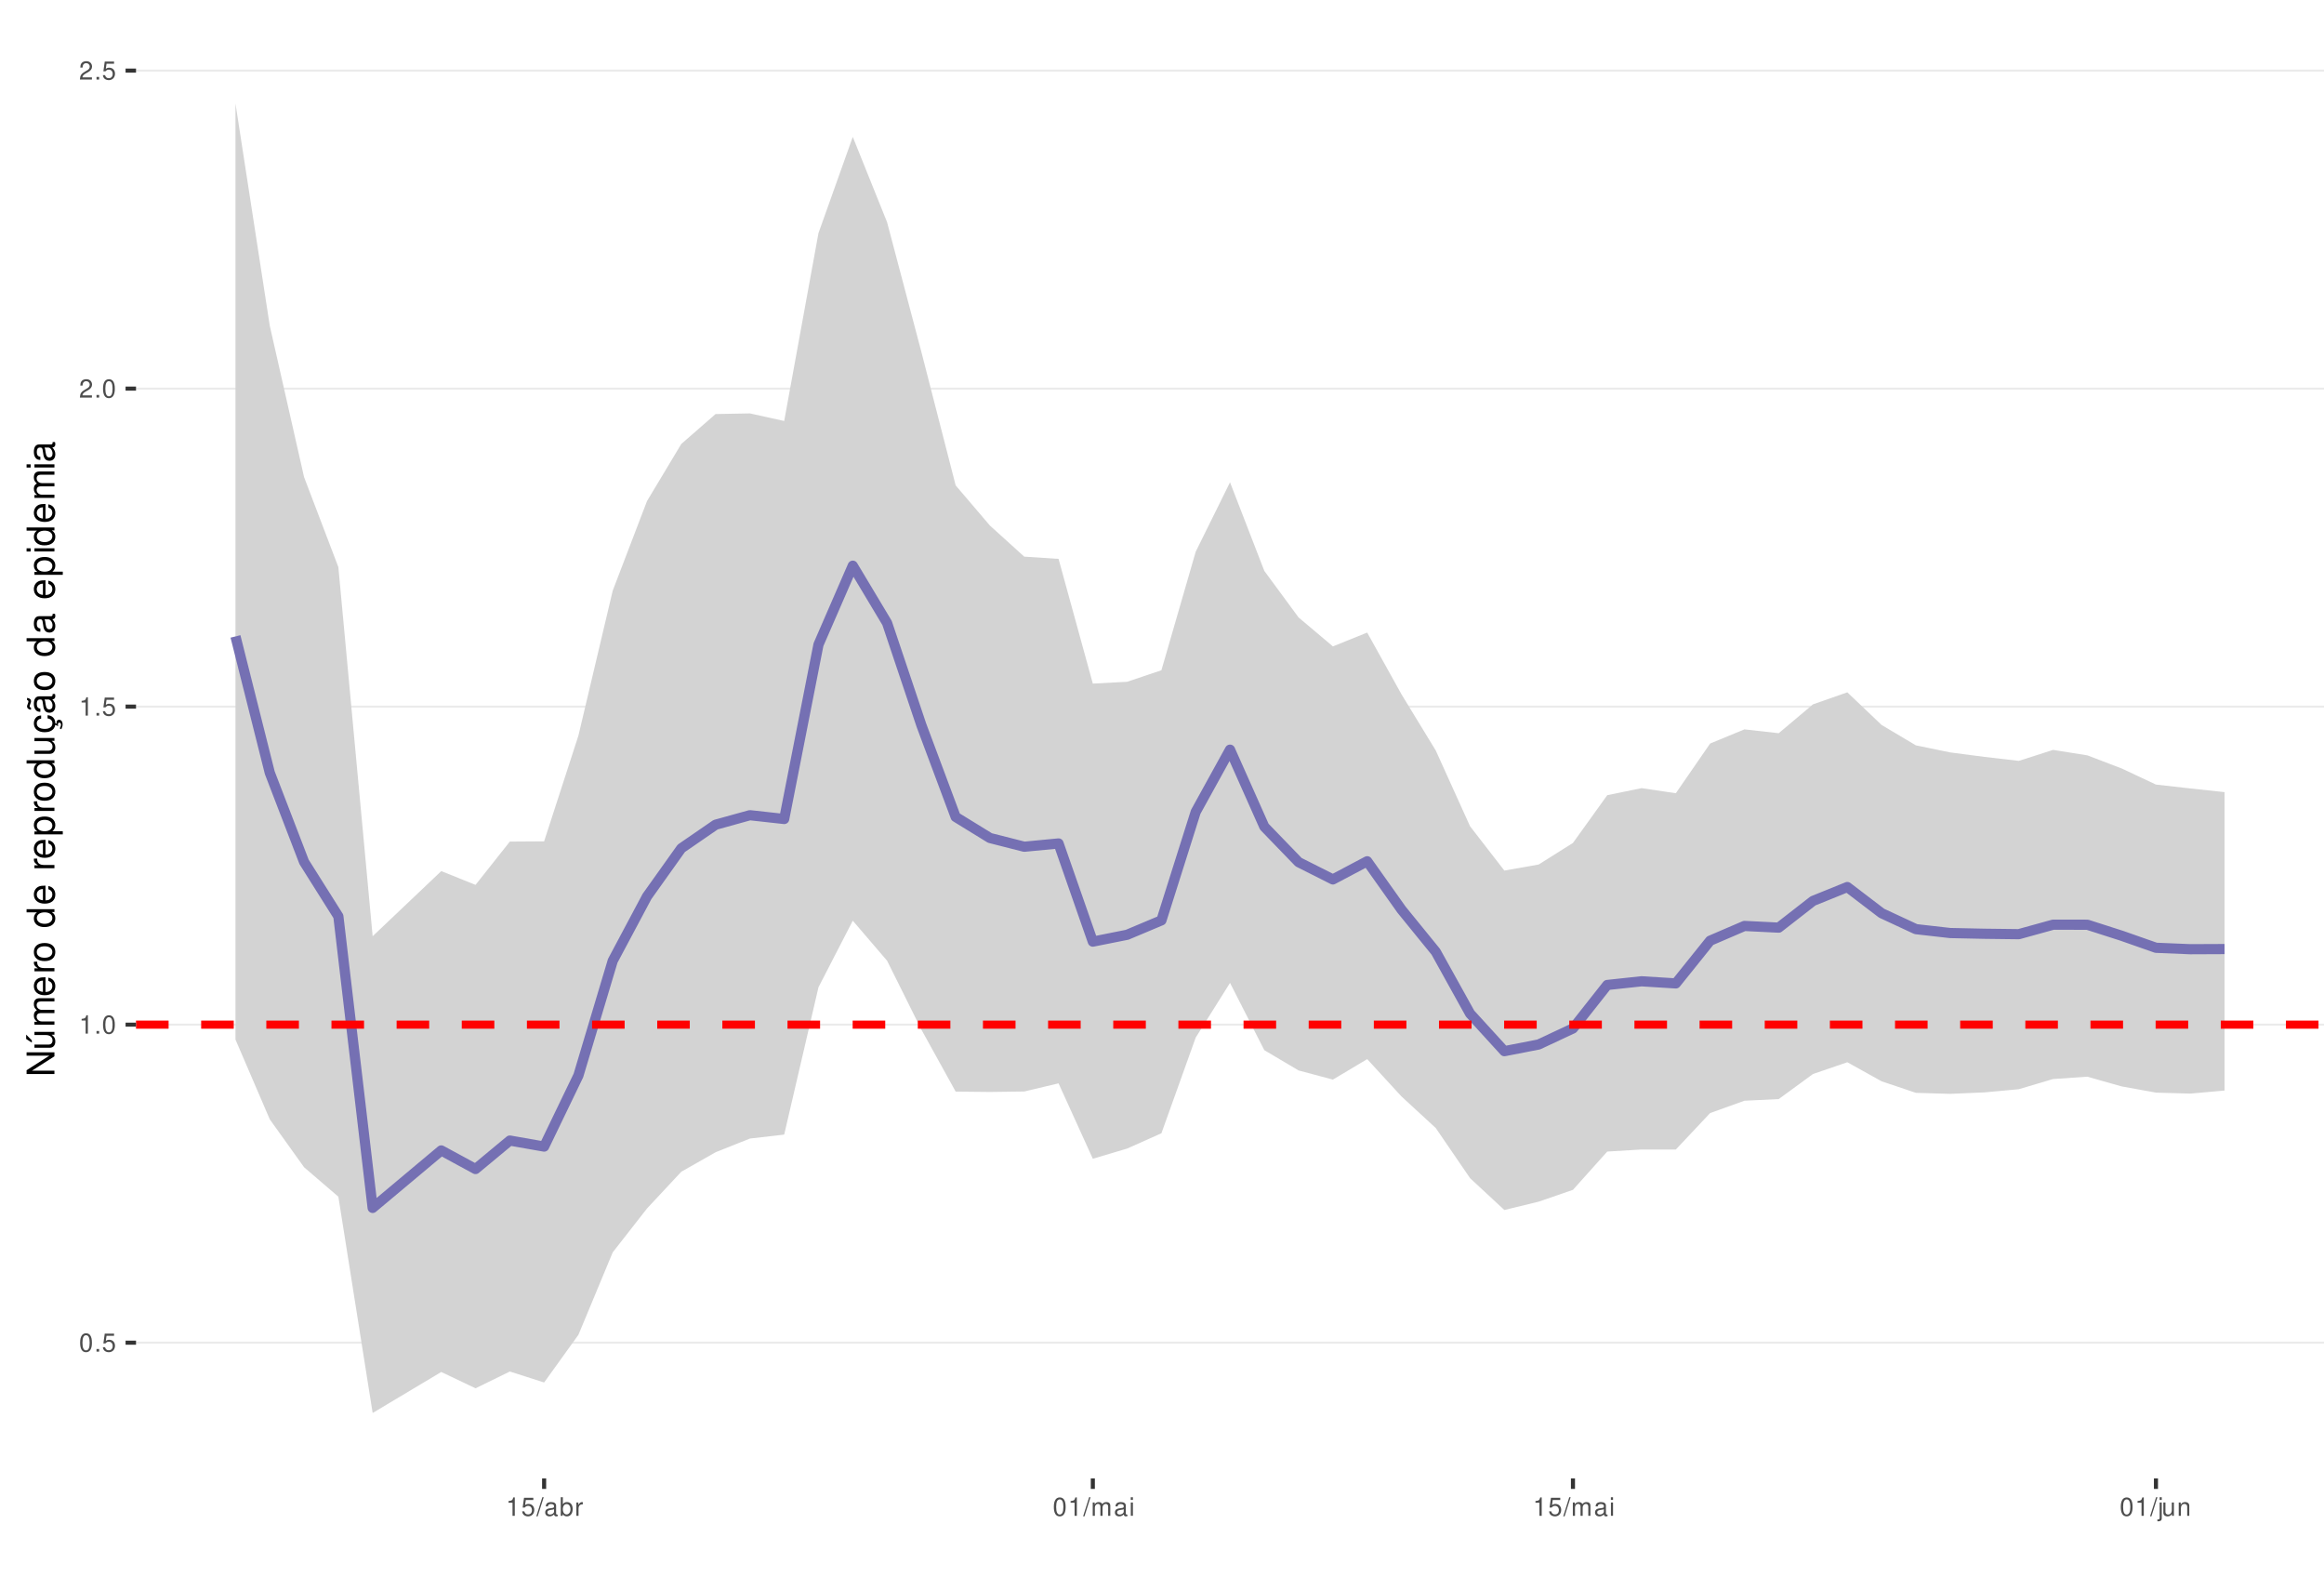
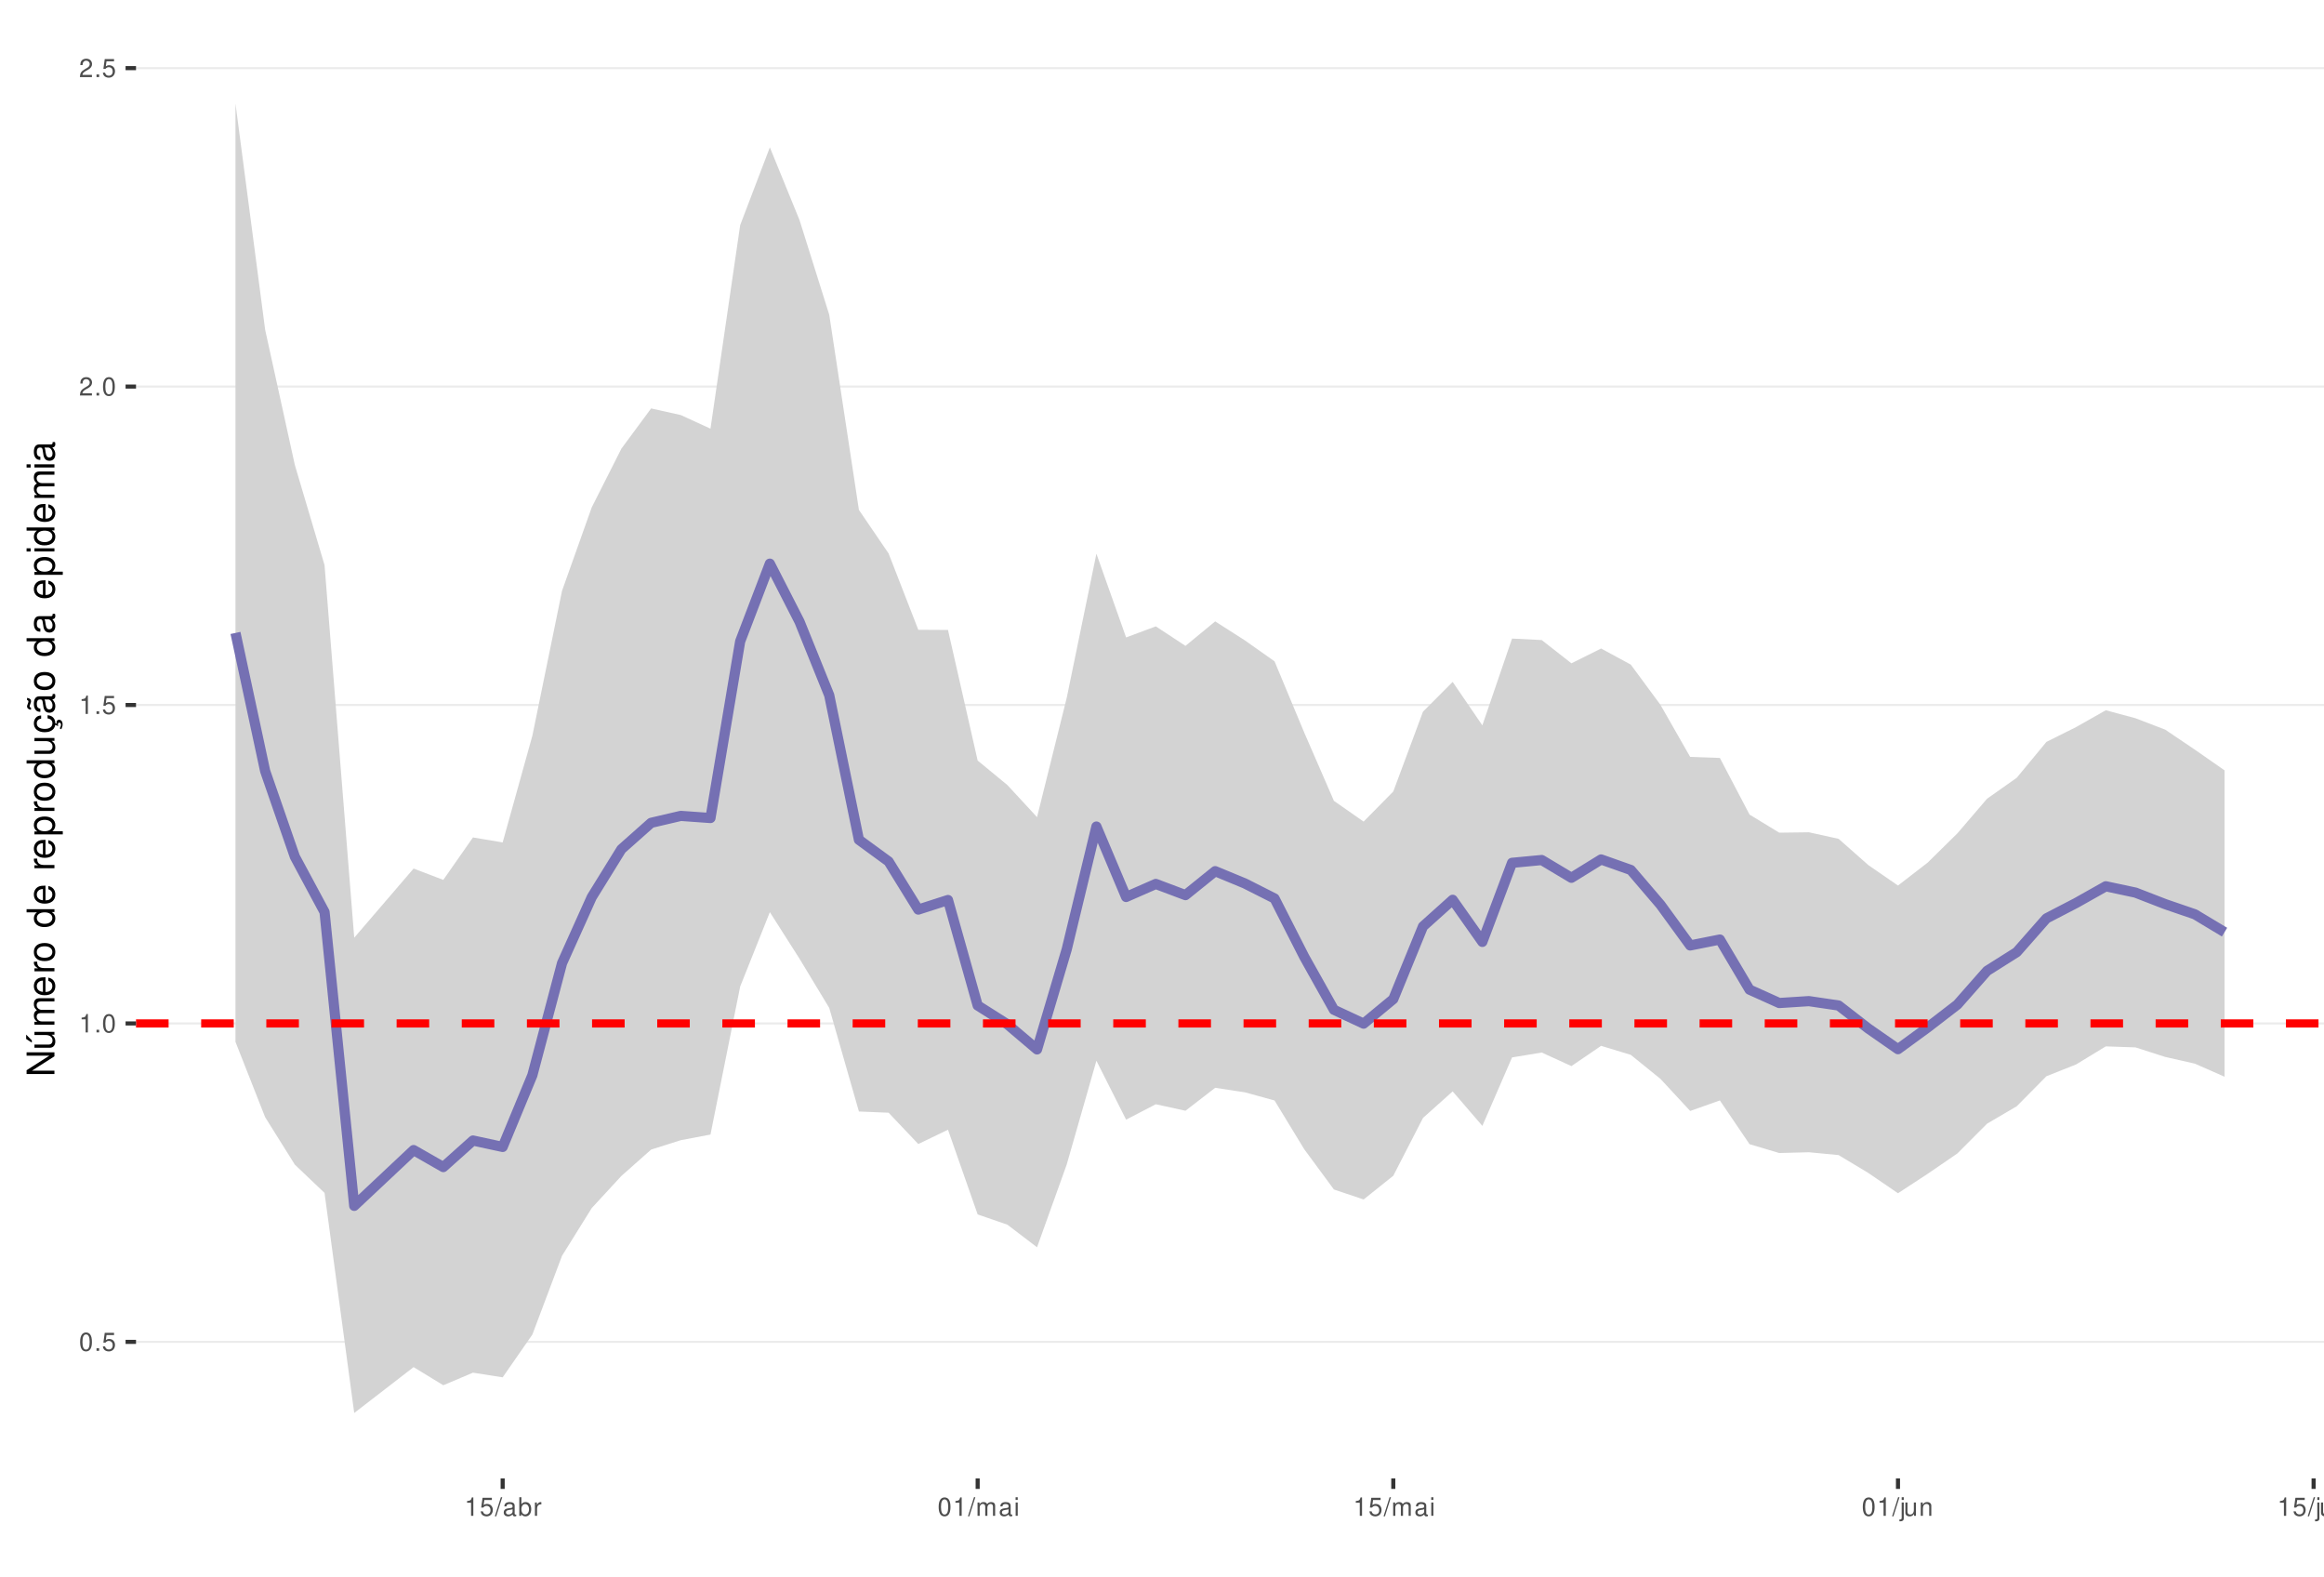
<svg xmlns="http://www.w3.org/2000/svg" xmlns:xlink="http://www.w3.org/1999/xlink" width="609pt" height="413pt" viewBox="0 0 609 413" version="1.1">
  <defs>
    <g>
      <symbol overflow="visible" id="glyph0-0">
        <path style="stroke:none;" d="" />
      </symbol>
      <symbol overflow="visible" id="glyph0-1">
        <path style="stroke:none;" d="M 1.828 -4.812 C 1.391 -4.812 0.984 -4.609 0.75 -4.281 C 0.438 -3.859 0.281 -3.219 0.281 -2.328 C 0.281 -0.703 0.812 0.156 1.828 0.156 C 2.828 0.156 3.375 -0.703 3.375 -2.297 C 3.375 -3.219 3.234 -3.844 2.922 -4.281 C 2.672 -4.625 2.281 -4.812 1.828 -4.812 Z M 1.828 -4.297 C 2.469 -4.297 2.781 -3.641 2.781 -2.344 C 2.781 -0.969 2.469 -0.328 1.812 -0.328 C 1.203 -0.328 0.891 -1 0.891 -2.328 C 0.891 -3.641 1.203 -4.297 1.828 -4.297 Z M 1.828 -4.297 " />
      </symbol>
      <symbol overflow="visible" id="glyph0-2">
        <path style="stroke:none;" d="M 1.266 -0.688 L 0.578 -0.688 L 0.578 0 L 1.266 0 Z M 1.266 -0.688 " />
      </symbol>
      <symbol overflow="visible" id="glyph0-3">
        <path style="stroke:none;" d="M 3.172 -4.719 L 0.734 -4.719 L 0.375 -2.156 L 0.922 -2.156 C 1.188 -2.469 1.422 -2.594 1.797 -2.594 C 2.422 -2.594 2.812 -2.156 2.812 -1.453 C 2.812 -0.781 2.422 -0.359 1.781 -0.359 C 1.266 -0.359 0.953 -0.625 0.812 -1.156 L 0.234 -1.156 C 0.312 -0.766 0.375 -0.578 0.516 -0.406 C 0.781 -0.047 1.266 0.156 1.797 0.156 C 2.75 0.156 3.422 -0.547 3.422 -1.531 C 3.422 -2.469 2.797 -3.109 1.891 -3.109 C 1.562 -3.109 1.297 -3.016 1.016 -2.828 L 1.203 -4.141 L 3.172 -4.141 Z M 3.172 -4.719 " />
      </symbol>
      <symbol overflow="visible" id="glyph0-4">
        <path style="stroke:none;" d="M 1.719 -3.422 L 1.719 0 L 2.312 0 L 2.312 -4.812 L 1.922 -4.812 C 1.719 -4.078 1.578 -3.969 0.672 -3.859 L 0.672 -3.422 Z M 1.719 -3.422 " />
      </symbol>
      <symbol overflow="visible" id="glyph0-5">
        <path style="stroke:none;" d="M 3.375 -0.578 L 0.891 -0.578 C 0.938 -0.984 1.156 -1.234 1.734 -1.578 L 2.406 -1.953 C 3.062 -2.328 3.406 -2.812 3.406 -3.406 C 3.406 -3.812 3.234 -4.188 2.969 -4.438 C 2.688 -4.688 2.344 -4.812 1.891 -4.812 C 1.297 -4.812 0.844 -4.594 0.578 -4.188 C 0.422 -3.938 0.344 -3.641 0.328 -3.141 L 0.922 -3.141 C 0.938 -3.469 0.984 -3.672 1.062 -3.828 C 1.219 -4.125 1.516 -4.297 1.875 -4.297 C 2.406 -4.297 2.797 -3.906 2.797 -3.391 C 2.797 -3.016 2.578 -2.672 2.156 -2.438 L 1.547 -2.078 C 0.562 -1.516 0.281 -1.062 0.219 0 L 3.375 0 Z M 3.375 -0.578 " />
      </symbol>
      <symbol overflow="visible" id="glyph0-6">
        <path style="stroke:none;" d="M 1.531 -4.859 L -0.047 0.141 L 0.312 0.141 L 1.891 -4.859 Z M 1.531 -4.859 " />
      </symbol>
      <symbol overflow="visible" id="glyph0-7">
        <path style="stroke:none;" d="M 3.562 -0.328 C 3.5 -0.312 3.469 -0.312 3.438 -0.312 C 3.25 -0.312 3.141 -0.406 3.141 -0.578 L 3.141 -2.641 C 3.141 -3.25 2.688 -3.594 1.828 -3.594 C 1.312 -3.594 0.906 -3.438 0.672 -3.188 C 0.516 -3 0.453 -2.797 0.438 -2.453 L 0.984 -2.453 C 1.031 -2.875 1.297 -3.078 1.812 -3.078 C 2.312 -3.078 2.594 -2.891 2.594 -2.562 L 2.594 -2.406 C 2.578 -2.172 2.469 -2.078 2.016 -2.031 C 1.219 -1.922 1.109 -1.891 0.891 -1.812 C 0.484 -1.641 0.281 -1.328 0.281 -0.875 C 0.281 -0.25 0.719 0.156 1.422 0.156 C 1.859 0.156 2.219 0 2.609 -0.359 C 2.656 0 2.828 0.156 3.188 0.156 C 3.297 0.156 3.375 0.141 3.562 0.094 Z M 2.594 -1.094 C 2.594 -0.906 2.531 -0.797 2.375 -0.641 C 2.141 -0.438 1.875 -0.328 1.547 -0.328 C 1.109 -0.328 0.859 -0.547 0.859 -0.891 C 0.859 -1.266 1.094 -1.438 1.703 -1.531 C 2.297 -1.609 2.406 -1.641 2.594 -1.719 Z M 2.594 -1.094 " />
      </symbol>
      <symbol overflow="visible" id="glyph0-8">
        <path style="stroke:none;" d="M 0.359 -4.859 L 0.359 0 L 0.859 0 L 0.859 -0.453 C 1.125 -0.047 1.484 0.156 1.969 0.156 C 2.875 0.156 3.484 -0.594 3.484 -1.75 C 3.484 -2.891 2.922 -3.594 1.984 -3.594 C 1.516 -3.594 1.172 -3.406 0.906 -3.016 L 0.906 -4.859 Z M 1.891 -3.062 C 2.5 -3.062 2.906 -2.531 2.906 -1.703 C 2.906 -0.906 2.484 -0.359 1.891 -0.359 C 1.297 -0.359 0.906 -0.906 0.906 -1.719 C 0.906 -2.531 1.297 -3.062 1.891 -3.062 Z M 1.891 -3.062 " />
      </symbol>
      <symbol overflow="visible" id="glyph0-9">
        <path style="stroke:none;" d="M 0.453 -3.484 L 0.453 0 L 1.016 0 L 1.016 -1.812 C 1.031 -2.656 1.375 -3.016 2.141 -3 L 2.141 -3.562 C 2.047 -3.578 1.984 -3.594 1.922 -3.594 C 1.562 -3.594 1.297 -3.375 0.969 -2.859 L 0.969 -3.484 Z M 0.453 -3.484 " />
      </symbol>
      <symbol overflow="visible" id="glyph0-10">
        <path style="stroke:none;" d="M 0.469 -3.484 L 0.469 0 L 1.031 0 L 1.031 -2.188 C 1.031 -2.703 1.391 -3.109 1.844 -3.109 C 2.25 -3.109 2.484 -2.844 2.484 -2.406 L 2.484 0 L 3.047 0 L 3.047 -2.188 C 3.047 -2.703 3.422 -3.109 3.875 -3.109 C 4.266 -3.109 4.516 -2.844 4.516 -2.406 L 4.516 0 L 5.078 0 L 5.078 -2.609 C 5.078 -3.234 4.719 -3.594 4.062 -3.594 C 3.594 -3.594 3.312 -3.453 2.984 -3.062 C 2.781 -3.422 2.5 -3.594 2.047 -3.594 C 1.578 -3.594 1.266 -3.422 0.984 -3 L 0.984 -3.484 Z M 0.469 -3.484 " />
      </symbol>
      <symbol overflow="visible" id="glyph0-11">
        <path style="stroke:none;" d="M 1 -3.484 L 0.453 -3.484 L 0.453 0 L 1 0 Z M 1 -4.859 L 0.438 -4.859 L 0.438 -4.156 L 1 -4.156 Z M 1 -4.859 " />
      </symbol>
      <symbol overflow="visible" id="glyph0-12">
        <path style="stroke:none;" d="M 0.469 -3.484 L 0.469 0.5 C 0.469 0.859 0.359 0.969 0.016 0.969 C -0.031 0.969 -0.047 0.969 -0.125 0.953 L -0.125 1.438 C -0.047 1.438 -0.016 1.453 0.062 1.453 C 0.688 1.453 1.016 1.203 1.016 0.719 L 1.016 -3.484 Z M 1.016 -4.859 L 0.469 -4.859 L 0.469 -4.156 L 1.016 -4.156 Z M 1.016 -4.859 " />
      </symbol>
      <symbol overflow="visible" id="glyph0-13">
        <path style="stroke:none;" d="M 3.203 0 L 3.203 -3.484 L 2.656 -3.484 L 2.656 -1.516 C 2.656 -0.797 2.281 -0.328 1.703 -0.328 C 1.266 -0.328 0.984 -0.594 0.984 -1.016 L 0.984 -3.484 L 0.438 -3.484 L 0.438 -0.797 C 0.438 -0.219 0.859 0.156 1.547 0.156 C 2.062 0.156 2.391 -0.031 2.703 -0.484 L 2.703 0 Z M 3.203 0 " />
      </symbol>
      <symbol overflow="visible" id="glyph0-14">
        <path style="stroke:none;" d="M 0.469 -3.484 L 0.469 0 L 1.031 0 L 1.031 -1.922 C 1.031 -2.641 1.391 -3.109 1.969 -3.109 C 2.406 -3.109 2.688 -2.828 2.688 -2.422 L 2.688 0 L 3.234 0 L 3.234 -2.641 C 3.234 -3.219 2.812 -3.594 2.141 -3.594 C 1.625 -3.594 1.281 -3.391 0.984 -2.906 L 0.984 -3.484 Z M 0.469 -3.484 " />
      </symbol>
      <symbol overflow="visible" id="glyph1-0">
        <path style="stroke:none;" d="" />
      </symbol>
      <symbol overflow="visible" id="glyph1-1">
        <path style="stroke:none;" d="M -7.297 -6.453 L -7.297 -5.578 L -1.328 -5.578 L -7.297 -1.766 L -7.297 -0.766 L 0 -0.766 L 0 -1.641 L -5.906 -1.641 L 0 -5.406 L 0 -6.453 Z M -7.297 -6.453 " />
      </symbol>
      <symbol overflow="visible" id="glyph1-2">
        <path style="stroke:none;" d="M 0 -4.812 L -5.234 -4.812 L -5.234 -3.984 L -2.266 -3.984 C -1.203 -3.984 -0.5 -3.438 -0.5 -2.562 C -0.5 -1.906 -0.906 -1.484 -1.531 -1.484 L -5.234 -1.484 L -5.234 -0.656 L -1.203 -0.656 C -0.328 -0.656 0.234 -1.297 0.234 -2.312 C 0.234 -3.094 -0.047 -3.578 -0.734 -4.062 L 0 -4.062 Z M -7.406 -2.953 L -5.922 -2 L -5.922 -2.594 L -7.406 -4.094 Z M -7.406 -2.953 " />
      </symbol>
      <symbol overflow="visible" id="glyph1-3">
        <path style="stroke:none;" d="M -5.234 -0.703 L 0 -0.703 L 0 -1.547 L -3.297 -1.547 C -4.047 -1.547 -4.656 -2.094 -4.656 -2.766 C -4.656 -3.391 -4.281 -3.734 -3.609 -3.734 L 0 -3.734 L 0 -4.578 L -3.297 -4.578 C -4.047 -4.578 -4.656 -5.125 -4.656 -5.812 C -4.656 -6.422 -4.266 -6.781 -3.609 -6.781 L 0 -6.781 L 0 -7.625 L -3.938 -7.625 C -4.875 -7.625 -5.391 -7.078 -5.391 -6.094 C -5.391 -5.406 -5.188 -4.984 -4.594 -4.484 C -5.156 -4.188 -5.391 -3.766 -5.391 -3.078 C -5.391 -2.375 -5.125 -1.906 -4.5 -1.469 L -5.234 -1.469 Z M -5.234 -0.703 " />
      </symbol>
      <symbol overflow="visible" id="glyph1-4">
        <path style="stroke:none;" d="M -2.344 -5.125 C -3.141 -5.125 -3.625 -5.062 -4.016 -4.922 C -4.875 -4.578 -5.391 -3.781 -5.391 -2.797 C -5.391 -1.344 -4.281 -0.406 -2.547 -0.406 C -0.812 -0.406 0.234 -1.297 0.234 -2.781 C 0.234 -3.984 -0.453 -4.812 -1.594 -5.016 L -1.594 -4.188 C -0.906 -3.953 -0.547 -3.484 -0.547 -2.812 C -0.547 -2.281 -0.781 -1.828 -1.219 -1.547 C -1.516 -1.344 -1.812 -1.281 -2.344 -1.266 Z M -3.016 -1.297 C -3.984 -1.359 -4.625 -1.953 -4.625 -2.797 C -4.625 -3.641 -3.953 -4.234 -3.016 -4.234 Z M -3.016 -1.297 " />
      </symbol>
      <symbol overflow="visible" id="glyph1-5">
        <path style="stroke:none;" d="M -5.234 -0.688 L 0 -0.688 L 0 -1.531 L -2.719 -1.531 C -3.984 -1.547 -4.547 -2.062 -4.516 -3.203 L -5.359 -3.203 C -5.375 -3.062 -5.391 -2.984 -5.391 -2.891 C -5.391 -2.344 -5.062 -1.938 -4.297 -1.453 L -5.234 -1.453 Z M -5.234 -0.688 " />
      </symbol>
      <symbol overflow="visible" id="glyph1-6">
        <path style="stroke:none;" d="M -5.391 -2.719 C -5.391 -1.234 -4.344 -0.359 -2.578 -0.359 C -0.812 -0.359 0.234 -1.234 0.234 -2.734 C 0.234 -4.203 -0.812 -5.094 -2.547 -5.094 C -4.359 -5.094 -5.391 -4.234 -5.391 -2.719 Z M -4.625 -2.734 C -4.625 -3.672 -3.844 -4.234 -2.547 -4.234 C -1.312 -4.234 -0.547 -3.656 -0.547 -2.734 C -0.547 -1.797 -1.312 -1.234 -2.578 -1.234 C -3.844 -1.234 -4.625 -1.797 -4.625 -2.734 Z M -4.625 -2.734 " />
      </symbol>
      <symbol overflow="visible" id="glyph1-7">
        <path style="stroke:none;" d="" />
      </symbol>
      <symbol overflow="visible" id="glyph1-8">
        <path style="stroke:none;" d="M -7.297 -4.953 L -7.297 -4.125 L -4.578 -4.125 C -5.109 -3.766 -5.391 -3.203 -5.391 -2.516 C -5.391 -1.156 -4.297 -0.266 -2.625 -0.266 C -0.859 -0.266 0.234 -1.125 0.234 -2.547 C 0.234 -3.266 -0.047 -3.766 -0.688 -4.203 L 0 -4.203 L 0 -4.953 Z M -4.609 -2.656 C -4.609 -3.547 -3.812 -4.125 -2.562 -4.125 C -1.344 -4.125 -0.547 -3.547 -0.547 -2.656 C -0.547 -1.734 -1.359 -1.125 -2.578 -1.125 C -3.797 -1.125 -4.609 -1.734 -4.609 -2.656 Z M -4.609 -2.656 " />
      </symbol>
      <symbol overflow="visible" id="glyph1-9">
        <path style="stroke:none;" d="M 2.188 -0.547 L 2.188 -1.375 L -0.547 -1.375 C -0.016 -1.812 0.234 -2.312 0.234 -2.984 C 0.234 -4.344 -0.859 -5.234 -2.531 -5.234 C -4.297 -5.234 -5.391 -4.375 -5.391 -2.984 C -5.391 -2.266 -5.062 -1.703 -4.453 -1.312 L -5.234 -1.312 L -5.234 -0.547 Z M -4.609 -2.844 C -4.609 -3.766 -3.797 -4.359 -2.547 -4.359 C -1.359 -4.359 -0.547 -3.75 -0.547 -2.844 C -0.547 -1.953 -1.344 -1.375 -2.578 -1.375 C -3.812 -1.375 -4.609 -1.953 -4.609 -2.844 Z M -4.609 -2.844 " />
      </symbol>
      <symbol overflow="visible" id="glyph1-10">
        <path style="stroke:none;" d="M 0 -4.812 L -5.234 -4.812 L -5.234 -3.984 L -2.266 -3.984 C -1.203 -3.984 -0.5 -3.438 -0.5 -2.562 C -0.5 -1.906 -0.906 -1.484 -1.531 -1.484 L -5.234 -1.484 L -5.234 -0.656 L -1.203 -0.656 C -0.328 -0.656 0.234 -1.297 0.234 -2.312 C 0.234 -3.094 -0.047 -3.578 -0.734 -4.062 L 0 -4.062 Z M 0 -4.812 " />
      </symbol>
      <symbol overflow="visible" id="glyph1-11">
        <path style="stroke:none;" d="M 0.234 -2.641 C 0.234 -3.875 -0.547 -4.703 -1.797 -4.766 L -1.797 -3.938 C -0.953 -3.797 -0.531 -3.359 -0.531 -2.656 C -0.531 -1.734 -1.281 -1.188 -2.516 -1.188 C -3.844 -1.188 -4.625 -1.719 -4.625 -2.625 C -4.625 -3.328 -4.203 -3.766 -3.484 -3.875 L -3.484 -4.703 C -3.984 -4.672 -4.312 -4.562 -4.609 -4.359 C -5.094 -4 -5.391 -3.375 -5.391 -2.641 C -5.391 -1.219 -4.266 -0.312 -2.531 -0.312 C -1.469 -0.312 -0.625 -0.672 -0.156 -1.312 C 0.047 -1.594 0.125 -1.812 0.203 -2.25 L 0.922 -1.938 L 0.984 -2.062 C 0.938 -2.188 0.906 -2.25 0.906 -2.375 C 0.906 -2.656 1.047 -2.828 1.281 -2.828 C 1.547 -2.828 1.734 -2.594 1.734 -2.297 C 1.734 -2.031 1.672 -1.844 1.438 -1.406 L 1.406 -1.312 L 1.812 -1.094 C 2.078 -1.75 2.141 -1.953 2.141 -2.344 C 2.141 -3.109 1.781 -3.578 1.203 -3.578 C 0.781 -3.578 0.547 -3.297 0.547 -2.797 C 0.547 -2.703 0.547 -2.641 0.562 -2.516 Z M 0.234 -2.641 " />
      </symbol>
      <symbol overflow="visible" id="glyph1-12">
        <path style="stroke:none;" d="M -0.484 -5.344 C -0.469 -5.266 -0.469 -5.219 -0.469 -5.172 C -0.469 -4.875 -0.625 -4.719 -0.875 -4.719 L -3.953 -4.719 C -4.891 -4.719 -5.391 -4.047 -5.391 -2.75 C -5.391 -1.984 -5.172 -1.375 -4.781 -1.016 C -4.516 -0.766 -4.203 -0.672 -3.688 -0.656 L -3.688 -1.484 C -4.328 -1.562 -4.625 -1.938 -4.625 -2.719 C -4.625 -3.484 -4.344 -3.891 -3.844 -3.891 L -3.625 -3.891 C -3.266 -3.875 -3.125 -3.703 -3.047 -3.016 C -2.891 -1.844 -2.844 -1.656 -2.719 -1.344 C -2.453 -0.734 -2 -0.422 -1.312 -0.422 C -0.375 -0.422 0.234 -1.078 0.234 -2.141 C 0.234 -2.797 0 -3.328 -0.547 -3.922 C 0 -3.984 0.234 -4.234 0.234 -4.781 C 0.234 -4.953 0.203 -5.062 0.141 -5.344 Z M -1.656 -3.891 C -1.375 -3.891 -1.203 -3.812 -0.969 -3.562 C -0.656 -3.219 -0.5 -2.812 -0.5 -2.312 C -0.5 -1.672 -0.812 -1.297 -1.344 -1.297 C -1.891 -1.297 -2.172 -1.656 -2.297 -2.547 C -2.422 -3.438 -2.453 -3.609 -2.594 -3.891 Z M -7.172 -3.75 C -6.922 -3.672 -6.812 -3.547 -6.812 -3.375 C -6.812 -3.25 -6.875 -2.984 -6.984 -2.734 C -7.156 -2.312 -7.172 -2.25 -7.172 -2.047 C -7.172 -1.594 -6.797 -1.297 -6.141 -1.188 L -6.141 -1.766 C -6.375 -1.812 -6.5 -1.938 -6.5 -2.094 C -6.5 -2.203 -6.469 -2.344 -6.375 -2.578 C -6.156 -3.156 -6.125 -3.234 -6.125 -3.438 C -6.125 -3.922 -6.484 -4.219 -7.172 -4.312 Z M -7.172 -3.75 " />
      </symbol>
      <symbol overflow="visible" id="glyph1-13">
        <path style="stroke:none;" d="M -0.484 -5.344 C -0.469 -5.266 -0.469 -5.219 -0.469 -5.172 C -0.469 -4.875 -0.625 -4.719 -0.875 -4.719 L -3.953 -4.719 C -4.891 -4.719 -5.391 -4.047 -5.391 -2.75 C -5.391 -1.984 -5.172 -1.375 -4.781 -1.016 C -4.516 -0.766 -4.203 -0.672 -3.688 -0.656 L -3.688 -1.484 C -4.328 -1.562 -4.625 -1.938 -4.625 -2.719 C -4.625 -3.484 -4.344 -3.891 -3.844 -3.891 L -3.625 -3.891 C -3.266 -3.875 -3.125 -3.703 -3.047 -3.016 C -2.891 -1.844 -2.844 -1.656 -2.719 -1.344 C -2.453 -0.734 -2 -0.422 -1.312 -0.422 C -0.375 -0.422 0.234 -1.078 0.234 -2.141 C 0.234 -2.797 0 -3.328 -0.547 -3.922 C 0 -3.984 0.234 -4.234 0.234 -4.781 C 0.234 -4.953 0.203 -5.062 0.141 -5.344 Z M -1.656 -3.891 C -1.375 -3.891 -1.203 -3.812 -0.969 -3.562 C -0.656 -3.219 -0.5 -2.812 -0.5 -2.312 C -0.5 -1.672 -0.812 -1.297 -1.344 -1.297 C -1.891 -1.297 -2.172 -1.656 -2.297 -2.547 C -2.422 -3.438 -2.453 -3.609 -2.594 -3.891 Z M -1.656 -3.891 " />
      </symbol>
      <symbol overflow="visible" id="glyph1-14">
        <path style="stroke:none;" d="M -5.234 -1.5 L -5.234 -0.672 L 0 -0.672 L 0 -1.5 Z M -7.297 -1.5 L -7.297 -0.656 L -6.234 -0.656 L -6.234 -1.5 Z M -7.297 -1.5 " />
      </symbol>
    </g>
    <clipPath id="clip1">
      <path d="M 35.645 9.961 L 609 9.961 L 609 387.328 L 35.645 387.328 Z M 35.645 9.961 " />
    </clipPath>
    <clipPath id="clip2">
-       <path d="M 35.645 351 L 609 351 L 609 353 L 35.645 353 Z M 35.645 351 " />
+       <path d="M 35.645 351 L 609 351 L 609 352 L 35.645 352 Z M 35.645 351 " />
    </clipPath>
    <clipPath id="clip3">
-       <path d="M 35.645 268 L 609 268 L 609 269 L 35.645 269 Z M 35.645 268 " />
+       <path d="M 35.645 267 L 609 267 L 609 269 L 35.645 269 Z M 35.645 267 " />
    </clipPath>
    <clipPath id="clip4">
-       <path d="M 35.645 184 L 609 184 L 609 186 L 35.645 186 Z M 35.645 184 " />
+       <path d="M 35.645 184 L 609 184 L 609 185 L 35.645 185 Z M 35.645 184 " />
    </clipPath>
    <clipPath id="clip5">
-       <path d="M 35.645 101 L 609 101 L 609 103 L 35.645 103 Z M 35.645 101 " />
+       <path d="M 35.645 101 L 609 101 L 609 102 L 35.645 102 Z M 35.645 101 " />
    </clipPath>
    <clipPath id="clip6">
-       <path d="M 35.645 18 L 609 18 L 609 19 L 35.645 19 Z M 35.645 18 " />
+       <path d="M 35.645 17 L 609 17 L 609 19 L 35.645 19 Z M 35.645 17 " />
    </clipPath>
    <clipPath id="clip7">
      <path d="M 35.645 267 L 609 267 L 609 270 L 35.645 270 Z M 35.645 267 " />
    </clipPath>
  </defs>
  <g id="surface53">
    <rect x="0" y="0" width="609" height="413" style="fill:rgb(100%,100%,100%);fill-opacity:1;stroke:none;" />
    <rect x="0" y="0" width="609" height="413" style="fill:rgb(100%,100%,100%);fill-opacity:1;stroke:none;" />
    <path style="fill:none;stroke-width:1.067;stroke-linecap:round;stroke-linejoin:round;stroke:rgb(100%,100%,100%);stroke-opacity:1;stroke-miterlimit:10;" d="M 0 413 L 609 413 L 609 0 L 0 0 Z M 0 413 " />
    <g clip-path="url(#clip1)" clip-rule="nonzero">
      <path style=" stroke:none;fill-rule:nonzero;fill:rgb(100%,100%,100%);fill-opacity:1;" d="M 35.645 387.328 L 609 387.328 L 609 9.961 L 35.645 9.961 Z M 35.645 387.328 " />
    </g>
    <g clip-path="url(#clip2)" clip-rule="nonzero">
-       <path style="fill:none;stroke-width:0.533;stroke-linecap:butt;stroke-linejoin:round;stroke:rgb(92.157%,92.157%,92.157%);stroke-opacity:1;stroke-miterlimit:10;" d="M 35.645 351.754 L 609 351.754 " />
+       <path style="fill:none;stroke-width:0.533;stroke-linecap:butt;stroke-linejoin:round;stroke:rgb(92.157%,92.157%,92.157%);stroke-opacity:1;stroke-miterlimit:10;" d="M 35.645 351.547 L 609 351.547 " />
    </g>
    <g clip-path="url(#clip3)" clip-rule="nonzero">
-       <path style="fill:none;stroke-width:0.533;stroke-linecap:butt;stroke-linejoin:round;stroke:rgb(92.157%,92.157%,92.157%);stroke-opacity:1;stroke-miterlimit:10;" d="M 35.645 268.441 L 609 268.441 " />
+       <path style="fill:none;stroke-width:0.533;stroke-linecap:butt;stroke-linejoin:round;stroke:rgb(92.157%,92.157%,92.157%);stroke-opacity:1;stroke-miterlimit:10;" d="M 35.645 268.121 L 609 268.121 " />
    </g>
    <g clip-path="url(#clip4)" clip-rule="nonzero">
-       <path style="fill:none;stroke-width:0.533;stroke-linecap:butt;stroke-linejoin:round;stroke:rgb(92.157%,92.157%,92.157%);stroke-opacity:1;stroke-miterlimit:10;" d="M 35.645 185.125 L 609 185.125 " />
+       <path style="fill:none;stroke-width:0.533;stroke-linecap:butt;stroke-linejoin:round;stroke:rgb(92.157%,92.157%,92.157%);stroke-opacity:1;stroke-miterlimit:10;" d="M 35.645 184.695 L 609 184.695 " />
    </g>
    <g clip-path="url(#clip5)" clip-rule="nonzero">
-       <path style="fill:none;stroke-width:0.533;stroke-linecap:butt;stroke-linejoin:round;stroke:rgb(92.157%,92.157%,92.157%);stroke-opacity:1;stroke-miterlimit:10;" d="M 35.645 101.809 L 609 101.809 " />
+       <path style="fill:none;stroke-width:0.533;stroke-linecap:butt;stroke-linejoin:round;stroke:rgb(92.157%,92.157%,92.157%);stroke-opacity:1;stroke-miterlimit:10;" d="M 35.645 101.27 L 609 101.27 " />
    </g>
    <g clip-path="url(#clip6)" clip-rule="nonzero">
-       <path style="fill:none;stroke-width:0.533;stroke-linecap:butt;stroke-linejoin:round;stroke:rgb(92.157%,92.157%,92.157%);stroke-opacity:1;stroke-miterlimit:10;" d="M 35.645 18.492 L 609 18.492 " />
-     </g>
-     <path style=" stroke:none;fill-rule:nonzero;fill:rgb(82.745%,82.745%,82.745%);fill-opacity:1;" d="M 61.707 27.117 L 70.695 85.348 L 79.68 124.988 L 88.668 148.57 L 97.652 245.277 L 115.629 228.215 L 124.613 231.82 L 133.602 220.477 L 142.586 220.418 L 151.574 192.711 L 160.562 154.742 L 169.547 131.273 L 178.535 116.305 L 187.52 108.473 L 196.508 108.305 L 205.496 110.293 L 214.48 61.066 L 223.469 35.863 L 232.453 58.195 L 241.441 92.18 L 250.43 127.164 L 259.414 137.695 L 268.402 145.832 L 277.391 146.414 L 286.375 179.094 L 295.363 178.613 L 304.348 175.59 L 313.336 144.535 L 322.324 126.348 L 331.309 149.559 L 340.297 161.766 L 349.281 169.344 L 358.27 165.719 L 367.258 181.898 L 376.242 196.621 L 385.23 216.473 L 394.215 228.074 L 403.203 226.488 L 412.191 220.832 L 421.176 208.328 L 430.164 206.48 L 439.148 207.812 L 448.137 194.789 L 457.125 191.082 L 466.109 192.086 L 475.098 184.523 L 484.086 181.375 L 493.07 189.926 L 502.059 195.273 L 511.043 197.117 L 520.031 198.289 L 529.02 199.336 L 538.004 196.461 L 546.992 197.891 L 555.977 201.324 L 564.965 205.543 L 573.953 206.559 L 582.938 207.523 L 582.938 285.703 L 573.953 286.504 L 564.965 286.246 L 555.977 284.621 L 546.992 282.078 L 538.004 282.684 L 529.02 285.355 L 520.031 286.184 L 511.043 286.57 L 502.059 286.305 L 493.07 283.281 L 484.086 278.289 L 475.098 281.367 L 466.109 287.938 L 457.125 288.371 L 448.137 291.602 L 439.148 301.156 L 430.164 301.148 L 421.176 301.688 L 412.191 311.715 L 403.203 314.812 L 394.215 317 L 385.23 308.66 L 376.242 295.527 L 367.258 287.254 L 358.27 277.473 L 349.281 282.836 L 340.297 280.441 L 331.309 275.121 L 322.324 257.5 L 313.336 271.812 L 304.348 296.895 L 295.363 300.902 L 286.375 303.57 L 277.391 283.82 L 268.402 285.949 L 259.414 286.07 L 250.43 285.977 L 241.441 269.727 L 232.453 251.684 L 223.469 241.203 L 214.48 258.645 L 205.496 297.242 L 196.508 298.281 L 187.52 301.867 L 178.535 306.973 L 169.547 316.602 L 160.562 328.094 L 151.574 349.695 L 142.586 362.188 L 133.602 359.309 L 124.613 363.711 L 115.629 359.434 L 97.652 370.176 L 88.668 313.516 L 79.68 305.793 L 70.695 293.246 L 61.707 272.344 Z M 61.707 27.117 " />
-     <path style="fill:none;stroke-width:2.667;stroke-linecap:butt;stroke-linejoin:round;stroke:rgb(45.882%,43.922%,70.196%);stroke-opacity:1;stroke-miterlimit:10;" d="M 61.707 166.73 L 70.695 202.445 L 79.68 225.801 L 88.668 240.062 L 97.652 316.449 L 115.629 301.391 L 124.613 306.266 L 133.602 298.805 L 142.586 300.383 L 151.574 281.746 L 160.562 251.723 L 169.547 234.855 L 178.535 222.242 L 187.52 216.062 L 196.508 213.57 L 205.496 214.562 L 214.48 168.875 L 223.469 148.203 L 232.453 163.207 L 241.441 189.965 L 250.43 214.02 L 259.414 219.543 L 268.402 221.828 L 277.391 220.969 L 286.375 246.688 L 295.363 244.895 L 304.348 241.117 L 313.336 212.699 L 322.324 196.398 L 331.309 216.574 L 340.297 225.871 L 349.281 230.395 L 358.27 225.637 L 367.258 238.301 L 376.242 249.344 L 385.23 265.543 L 394.215 275.387 L 403.203 273.637 L 412.191 269.43 L 421.176 258.047 L 430.164 257.082 L 439.148 257.637 L 448.137 246.445 L 457.125 242.582 L 466.109 243.023 L 475.098 236.023 L 484.086 232.387 L 493.07 239.238 L 502.059 243.418 L 511.043 244.438 L 520.031 244.629 L 529.02 244.738 L 538.004 242.254 L 546.992 242.262 L 555.977 245.145 L 564.965 248.301 L 573.953 248.676 L 582.938 248.637 " />
+       <path style="fill:none;stroke-width:0.533;stroke-linecap:butt;stroke-linejoin:round;stroke:rgb(92.157%,92.157%,92.157%);stroke-opacity:1;stroke-miterlimit:10;" d="M 35.645 17.848 L 609 17.848 " />
+     </g>
+     <path style=" stroke:none;fill-rule:nonzero;fill:rgb(82.745%,82.745%,82.745%);fill-opacity:1;" d="M 61.707 27.117 L 69.484 86.391 L 77.266 121.832 L 85.047 148.059 L 92.824 245.66 L 108.383 227.543 L 116.164 230.516 L 123.941 219.395 L 131.723 220.699 L 139.504 192.75 L 147.281 154.781 L 155.062 132.926 L 162.84 117.531 L 170.621 107.004 L 178.398 108.734 L 186.18 112.305 L 193.961 58.988 L 201.738 38.598 L 209.52 57.676 L 217.297 82.434 L 225.078 133.59 L 232.855 144.996 L 240.637 164.992 L 248.418 165.035 L 256.195 199.254 L 263.977 205.66 L 271.754 214.074 L 279.535 182.816 L 287.312 145.066 L 295.094 166.996 L 302.875 164.094 L 310.652 169.207 L 318.434 162.793 L 326.211 167.762 L 333.992 173.258 L 341.773 191.914 L 349.551 209.809 L 357.332 215.242 L 365.109 207.355 L 372.891 186.445 L 380.668 178.648 L 388.449 190.035 L 396.23 167.293 L 404.008 167.684 L 411.789 173.773 L 419.566 169.898 L 427.348 174.117 L 435.125 184.66 L 442.906 198.297 L 450.688 198.566 L 458.465 213.402 L 466.246 218.145 L 474.023 218.043 L 481.805 219.758 L 489.582 226.629 L 497.363 231.996 L 505.145 225.984 L 512.922 218.328 L 520.703 209.254 L 528.48 203.766 L 536.262 194.367 L 544.039 190.48 L 551.82 186.074 L 559.602 188.168 L 567.379 191.148 L 575.16 196.398 L 582.938 201.816 L 582.938 282.082 L 575.16 278.66 L 567.379 276.895 L 559.602 274.398 L 551.82 274.129 L 544.039 278.867 L 536.262 281.953 L 528.48 289.824 L 520.703 294.387 L 512.922 302.188 L 505.145 307.516 L 497.363 312.609 L 489.582 307.289 L 481.805 302.613 L 474.023 301.867 L 466.246 302.07 L 458.465 299.754 L 450.688 288.297 L 442.906 291.051 L 435.125 282.652 L 427.348 276.355 L 419.566 273.988 L 411.789 279.301 L 404.008 275.742 L 396.23 277.027 L 388.449 294.961 L 380.668 285.922 L 372.891 292.883 L 365.109 308.023 L 357.332 314.238 L 349.551 311.625 L 341.773 301.078 L 333.992 288.305 L 326.211 286.164 L 318.434 284.988 L 310.652 290.996 L 302.875 289.293 L 295.094 293.328 L 287.312 277.895 L 279.535 305.074 L 271.754 326.762 L 263.977 320.84 L 256.195 318.16 L 248.418 295.965 L 240.637 299.715 L 232.855 291.512 L 225.078 291.191 L 217.297 264.047 L 209.52 251.18 L 201.738 238.965 L 193.961 258.461 L 186.18 297.23 L 178.398 298.711 L 170.621 301.172 L 162.84 308.07 L 155.062 316.496 L 147.281 328.988 L 139.504 349.633 L 131.723 360.836 L 123.941 359.617 L 116.164 362.91 L 108.383 358.16 L 92.824 370.176 L 85.047 312.523 L 77.266 305.117 L 69.484 292.691 L 61.707 272.953 Z M 61.707 27.117 " />
+     <path style="fill:none;stroke-width:2.667;stroke-linecap:butt;stroke-linejoin:round;stroke:rgb(45.882%,43.922%,70.196%);stroke-opacity:1;stroke-miterlimit:10;" d="M 61.707 165.816 L 69.484 202.004 L 77.266 224.441 L 85.047 238.93 L 92.824 315.91 L 108.383 301.297 L 116.164 305.75 L 123.941 298.797 L 131.723 300.477 L 139.504 281.691 L 147.281 252.336 L 155.062 235.043 L 162.84 222.473 L 170.621 215.566 L 178.398 213.75 L 186.18 214.305 L 193.961 168.027 L 201.738 147.668 L 209.52 162.879 L 217.297 182.141 L 225.078 220.012 L 232.855 225.691 L 240.637 238.293 L 248.418 235.789 L 256.195 263.414 L 263.977 268.336 L 271.754 274.93 L 279.535 248.703 L 287.312 216.543 L 295.094 234.992 L 302.875 231.578 L 310.652 234.504 L 318.434 228.23 L 326.211 231.449 L 333.992 235.383 L 341.773 250.668 L 349.551 264.543 L 357.332 268.176 L 365.109 261.746 L 372.891 242.711 L 380.668 235.73 L 388.449 246.758 L 396.23 226.047 L 404.008 225.312 L 411.789 229.965 L 419.566 225.16 L 427.348 227.914 L 435.125 237.012 L 442.906 247.691 L 450.688 246.141 L 458.465 259.27 L 466.246 262.773 L 474.023 262.277 L 481.805 263.426 L 489.582 269.453 L 497.363 274.867 L 505.145 269.18 L 512.922 263.188 L 520.703 254.355 L 528.48 249.445 L 536.262 240.602 L 544.039 236.57 L 551.82 232.188 L 559.602 233.848 L 567.379 236.863 L 575.16 239.531 L 582.938 244.207 " />
    <g clip-path="url(#clip7)" clip-rule="nonzero">
-       <path style="fill:none;stroke-width:2.134;stroke-linecap:butt;stroke-linejoin:round;stroke:rgb(100%,0%,0%);stroke-opacity:1;stroke-dasharray:8.536,8.536;stroke-miterlimit:10;" d="M 35.645 268.441 L 609 268.441 " />
-     </g>
-     <g style="fill:rgb(30.196%,30.196%,30.196%);fill-opacity:1;">
-       <use xlink:href="#glyph0-1" x="20.715" y="354.102" />
-       <use xlink:href="#glyph0-2" x="24.715" y="354.102" />
-       <use xlink:href="#glyph0-3" x="26.715" y="354.102" />
-     </g>
-     <g style="fill:rgb(30.196%,30.196%,30.196%);fill-opacity:1;">
-       <use xlink:href="#glyph0-4" x="20.715" y="270.789" />
-       <use xlink:href="#glyph0-2" x="24.715" y="270.789" />
-       <use xlink:href="#glyph0-1" x="26.715" y="270.789" />
-     </g>
-     <g style="fill:rgb(30.196%,30.196%,30.196%);fill-opacity:1;">
-       <use xlink:href="#glyph0-4" x="20.715" y="187.473" />
-       <use xlink:href="#glyph0-2" x="24.715" y="187.473" />
-       <use xlink:href="#glyph0-3" x="26.715" y="187.473" />
-     </g>
-     <g style="fill:rgb(30.196%,30.196%,30.196%);fill-opacity:1;">
-       <use xlink:href="#glyph0-5" x="20.715" y="104.156" />
-       <use xlink:href="#glyph0-2" x="24.715" y="104.156" />
-       <use xlink:href="#glyph0-1" x="26.715" y="104.156" />
-     </g>
-     <g style="fill:rgb(30.196%,30.196%,30.196%);fill-opacity:1;">
-       <use xlink:href="#glyph0-5" x="20.715" y="20.84" />
-       <use xlink:href="#glyph0-2" x="24.715" y="20.84" />
-       <use xlink:href="#glyph0-3" x="26.715" y="20.84" />
-     </g>
-     <path style="fill:none;stroke-width:1.067;stroke-linecap:butt;stroke-linejoin:round;stroke:rgb(20%,20%,20%);stroke-opacity:1;stroke-miterlimit:10;" d="M 32.906 351.754 L 35.645 351.754 " />
-     <path style="fill:none;stroke-width:1.067;stroke-linecap:butt;stroke-linejoin:round;stroke:rgb(20%,20%,20%);stroke-opacity:1;stroke-miterlimit:10;" d="M 32.906 268.441 L 35.645 268.441 " />
-     <path style="fill:none;stroke-width:1.067;stroke-linecap:butt;stroke-linejoin:round;stroke:rgb(20%,20%,20%);stroke-opacity:1;stroke-miterlimit:10;" d="M 32.906 185.125 L 35.645 185.125 " />
-     <path style="fill:none;stroke-width:1.067;stroke-linecap:butt;stroke-linejoin:round;stroke:rgb(20%,20%,20%);stroke-opacity:1;stroke-miterlimit:10;" d="M 32.906 101.809 L 35.645 101.809 " />
-     <path style="fill:none;stroke-width:1.067;stroke-linecap:butt;stroke-linejoin:round;stroke:rgb(20%,20%,20%);stroke-opacity:1;stroke-miterlimit:10;" d="M 32.906 18.492 L 35.645 18.492 " />
-     <path style="fill:none;stroke-width:1.067;stroke-linecap:butt;stroke-linejoin:round;stroke:rgb(20%,20%,20%);stroke-opacity:1;stroke-miterlimit:10;" d="M 142.586 390.07 L 142.586 387.328 " />
-     <path style="fill:none;stroke-width:1.067;stroke-linecap:butt;stroke-linejoin:round;stroke:rgb(20%,20%,20%);stroke-opacity:1;stroke-miterlimit:10;" d="M 286.375 390.07 L 286.375 387.328 " />
-     <path style="fill:none;stroke-width:1.067;stroke-linecap:butt;stroke-linejoin:round;stroke:rgb(20%,20%,20%);stroke-opacity:1;stroke-miterlimit:10;" d="M 412.191 390.07 L 412.191 387.328 " />
-     <path style="fill:none;stroke-width:1.067;stroke-linecap:butt;stroke-linejoin:round;stroke:rgb(20%,20%,20%);stroke-opacity:1;stroke-miterlimit:10;" d="M 564.965 390.07 L 564.965 387.328 " />
-     <g style="fill:rgb(30.196%,30.196%,30.196%);fill-opacity:1;">
-       <use xlink:href="#glyph0-4" x="132.586" y="397.109" />
-       <use xlink:href="#glyph0-3" x="136.586" y="397.109" />
-       <use xlink:href="#glyph0-6" x="140.586" y="397.109" />
-       <use xlink:href="#glyph0-7" x="142.586" y="397.109" />
-       <use xlink:href="#glyph0-8" x="146.586" y="397.109" />
-       <use xlink:href="#glyph0-9" x="150.586" y="397.109" />
-     </g>
-     <g style="fill:rgb(30.196%,30.196%,30.196%);fill-opacity:1;">
-       <use xlink:href="#glyph0-1" x="275.875" y="397.109" />
-       <use xlink:href="#glyph0-4" x="279.875" y="397.109" />
-       <use xlink:href="#glyph0-6" x="283.875" y="397.109" />
-       <use xlink:href="#glyph0-10" x="285.875" y="397.109" />
-       <use xlink:href="#glyph0-7" x="291.875" y="397.109" />
-       <use xlink:href="#glyph0-11" x="295.875" y="397.109" />
-     </g>
-     <g style="fill:rgb(30.196%,30.196%,30.196%);fill-opacity:1;">
-       <use xlink:href="#glyph0-4" x="401.691" y="397.109" />
-       <use xlink:href="#glyph0-3" x="405.691" y="397.109" />
-       <use xlink:href="#glyph0-6" x="409.691" y="397.109" />
-       <use xlink:href="#glyph0-10" x="411.691" y="397.109" />
-       <use xlink:href="#glyph0-7" x="417.691" y="397.109" />
-       <use xlink:href="#glyph0-11" x="421.691" y="397.109" />
-     </g>
-     <g style="fill:rgb(30.196%,30.196%,30.196%);fill-opacity:1;">
-       <use xlink:href="#glyph0-1" x="555.465" y="397.109" />
-       <use xlink:href="#glyph0-4" x="559.465" y="397.109" />
-       <use xlink:href="#glyph0-6" x="563.465" y="397.109" />
-       <use xlink:href="#glyph0-12" x="565.465" y="397.109" />
-       <use xlink:href="#glyph0-13" x="566.465" y="397.109" />
-       <use xlink:href="#glyph0-14" x="570.465" y="397.109" />
+       <path style="fill:none;stroke-width:2.134;stroke-linecap:butt;stroke-linejoin:round;stroke:rgb(100%,0%,0%);stroke-opacity:1;stroke-dasharray:8.536,8.536;stroke-miterlimit:10;" d="M 35.645 268.121 L 609 268.121 " />
+     </g>
+     <g style="fill:rgb(30.196%,30.196%,30.196%);fill-opacity:1;">
+       <use xlink:href="#glyph0-1" x="20.715" y="353.895" />
+       <use xlink:href="#glyph0-2" x="24.715" y="353.895" />
+       <use xlink:href="#glyph0-3" x="26.715" y="353.895" />
+     </g>
+     <g style="fill:rgb(30.196%,30.196%,30.196%);fill-opacity:1;">
+       <use xlink:href="#glyph0-4" x="20.715" y="270.469" />
+       <use xlink:href="#glyph0-2" x="24.715" y="270.469" />
+       <use xlink:href="#glyph0-1" x="26.715" y="270.469" />
+     </g>
+     <g style="fill:rgb(30.196%,30.196%,30.196%);fill-opacity:1;">
+       <use xlink:href="#glyph0-4" x="20.715" y="187.043" />
+       <use xlink:href="#glyph0-2" x="24.715" y="187.043" />
+       <use xlink:href="#glyph0-3" x="26.715" y="187.043" />
+     </g>
+     <g style="fill:rgb(30.196%,30.196%,30.196%);fill-opacity:1;">
+       <use xlink:href="#glyph0-5" x="20.715" y="103.617" />
+       <use xlink:href="#glyph0-2" x="24.715" y="103.617" />
+       <use xlink:href="#glyph0-1" x="26.715" y="103.617" />
+     </g>
+     <g style="fill:rgb(30.196%,30.196%,30.196%);fill-opacity:1;">
+       <use xlink:href="#glyph0-5" x="20.715" y="20.195" />
+       <use xlink:href="#glyph0-2" x="24.715" y="20.195" />
+       <use xlink:href="#glyph0-3" x="26.715" y="20.195" />
+     </g>
+     <path style="fill:none;stroke-width:1.067;stroke-linecap:butt;stroke-linejoin:round;stroke:rgb(20%,20%,20%);stroke-opacity:1;stroke-miterlimit:10;" d="M 32.906 351.547 L 35.645 351.547 " />
+     <path style="fill:none;stroke-width:1.067;stroke-linecap:butt;stroke-linejoin:round;stroke:rgb(20%,20%,20%);stroke-opacity:1;stroke-miterlimit:10;" d="M 32.906 268.121 L 35.645 268.121 " />
+     <path style="fill:none;stroke-width:1.067;stroke-linecap:butt;stroke-linejoin:round;stroke:rgb(20%,20%,20%);stroke-opacity:1;stroke-miterlimit:10;" d="M 32.906 184.695 L 35.645 184.695 " />
+     <path style="fill:none;stroke-width:1.067;stroke-linecap:butt;stroke-linejoin:round;stroke:rgb(20%,20%,20%);stroke-opacity:1;stroke-miterlimit:10;" d="M 32.906 101.27 L 35.645 101.27 " />
+     <path style="fill:none;stroke-width:1.067;stroke-linecap:butt;stroke-linejoin:round;stroke:rgb(20%,20%,20%);stroke-opacity:1;stroke-miterlimit:10;" d="M 32.906 17.848 L 35.645 17.848 " />
+     <path style="fill:none;stroke-width:1.067;stroke-linecap:butt;stroke-linejoin:round;stroke:rgb(20%,20%,20%);stroke-opacity:1;stroke-miterlimit:10;" d="M 131.723 390.07 L 131.723 387.328 " />
+     <path style="fill:none;stroke-width:1.067;stroke-linecap:butt;stroke-linejoin:round;stroke:rgb(20%,20%,20%);stroke-opacity:1;stroke-miterlimit:10;" d="M 256.195 390.07 L 256.195 387.328 " />
+     <path style="fill:none;stroke-width:1.067;stroke-linecap:butt;stroke-linejoin:round;stroke:rgb(20%,20%,20%);stroke-opacity:1;stroke-miterlimit:10;" d="M 365.109 390.07 L 365.109 387.328 " />
+     <path style="fill:none;stroke-width:1.067;stroke-linecap:butt;stroke-linejoin:round;stroke:rgb(20%,20%,20%);stroke-opacity:1;stroke-miterlimit:10;" d="M 497.363 390.07 L 497.363 387.328 " />
+     <path style="fill:none;stroke-width:1.067;stroke-linecap:butt;stroke-linejoin:round;stroke:rgb(20%,20%,20%);stroke-opacity:1;stroke-miterlimit:10;" d="M 606.277 390.07 L 606.277 387.328 " />
+     <g style="fill:rgb(30.196%,30.196%,30.196%);fill-opacity:1;">
+       <use xlink:href="#glyph0-4" x="121.723" y="397.109" />
+       <use xlink:href="#glyph0-3" x="125.723" y="397.109" />
+       <use xlink:href="#glyph0-6" x="129.723" y="397.109" />
+       <use xlink:href="#glyph0-7" x="131.723" y="397.109" />
+       <use xlink:href="#glyph0-8" x="135.723" y="397.109" />
+       <use xlink:href="#glyph0-9" x="139.723" y="397.109" />
+     </g>
+     <g style="fill:rgb(30.196%,30.196%,30.196%);fill-opacity:1;">
+       <use xlink:href="#glyph0-1" x="245.695" y="397.109" />
+       <use xlink:href="#glyph0-4" x="249.695" y="397.109" />
+       <use xlink:href="#glyph0-6" x="253.695" y="397.109" />
+       <use xlink:href="#glyph0-10" x="255.695" y="397.109" />
+       <use xlink:href="#glyph0-7" x="261.695" y="397.109" />
+       <use xlink:href="#glyph0-11" x="265.695" y="397.109" />
+     </g>
+     <g style="fill:rgb(30.196%,30.196%,30.196%);fill-opacity:1;">
+       <use xlink:href="#glyph0-4" x="354.609" y="397.109" />
+       <use xlink:href="#glyph0-3" x="358.609" y="397.109" />
+       <use xlink:href="#glyph0-6" x="362.609" y="397.109" />
+       <use xlink:href="#glyph0-10" x="364.609" y="397.109" />
+       <use xlink:href="#glyph0-7" x="370.609" y="397.109" />
+       <use xlink:href="#glyph0-11" x="374.609" y="397.109" />
+     </g>
+     <g style="fill:rgb(30.196%,30.196%,30.196%);fill-opacity:1;">
+       <use xlink:href="#glyph0-1" x="487.863" y="397.109" />
+       <use xlink:href="#glyph0-4" x="491.863" y="397.109" />
+       <use xlink:href="#glyph0-6" x="495.863" y="397.109" />
+       <use xlink:href="#glyph0-12" x="497.863" y="397.109" />
+       <use xlink:href="#glyph0-13" x="498.863" y="397.109" />
+       <use xlink:href="#glyph0-14" x="502.863" y="397.109" />
+     </g>
+     <g style="fill:rgb(30.196%,30.196%,30.196%);fill-opacity:1;">
+       <use xlink:href="#glyph0-4" x="596.777" y="397.109" />
+       <use xlink:href="#glyph0-3" x="600.777" y="397.109" />
+       <use xlink:href="#glyph0-6" x="604.777" y="397.109" />
+       <use xlink:href="#glyph0-12" x="606.777" y="397.109" />
+       <use xlink:href="#glyph0-13" x="607.777" y="397.109" />
+       <use xlink:href="#glyph0-14" x="611.777" y="397.109" />
    </g>
    <g style="fill:rgb(0%,0%,0%);fill-opacity:1;">
      <use xlink:href="#glyph1-1" x="14.263" y="282.145" />
      <use xlink:href="#glyph1-2" x="14.263" y="275.145" />
      <use xlink:href="#glyph1-3" x="14.263" y="269.145" />
      <use xlink:href="#glyph1-4" x="14.263" y="261.145" />
      <use xlink:href="#glyph1-5" x="14.263" y="255.145" />
      <use xlink:href="#glyph1-6" x="14.263" y="252.145" />
      <use xlink:href="#glyph1-7" x="14.263" y="246.145" />
      <use xlink:href="#glyph1-8" x="14.263" y="243.145" />
      <use xlink:href="#glyph1-4" x="14.263" y="237.145" />
      <use xlink:href="#glyph1-7" x="14.263" y="231.145" />
      <use xlink:href="#glyph1-5" x="14.263" y="228.145" />
      <use xlink:href="#glyph1-4" x="14.263" y="225.145" />
      <use xlink:href="#glyph1-9" x="14.263" y="219.145" />
      <use xlink:href="#glyph1-5" x="14.263" y="213.145" />
      <use xlink:href="#glyph1-6" x="14.263" y="210.145" />
      <use xlink:href="#glyph1-8" x="14.263" y="204.145" />
      <use xlink:href="#glyph1-10" x="14.263" y="198.145" />
      <use xlink:href="#glyph1-11" x="14.263" y="192.145" />
      <use xlink:href="#glyph1-12" x="14.263" y="187.145" />
      <use xlink:href="#glyph1-6" x="14.263" y="181.145" />
      <use xlink:href="#glyph1-7" x="14.263" y="175.145" />
      <use xlink:href="#glyph1-8" x="14.263" y="172.145" />
      <use xlink:href="#glyph1-13" x="14.263" y="166.145" />
      <use xlink:href="#glyph1-7" x="14.263" y="160.145" />
      <use xlink:href="#glyph1-4" x="14.263" y="157.145" />
      <use xlink:href="#glyph1-9" x="14.263" y="151.145" />
      <use xlink:href="#glyph1-14" x="14.263" y="145.145" />
      <use xlink:href="#glyph1-8" x="14.263" y="143.145" />
      <use xlink:href="#glyph1-4" x="14.263" y="137.145" />
      <use xlink:href="#glyph1-3" x="14.263" y="131.145" />
      <use xlink:href="#glyph1-14" x="14.263" y="123.145" />
      <use xlink:href="#glyph1-13" x="14.263" y="121.145" />
    </g>
  </g>
</svg>
